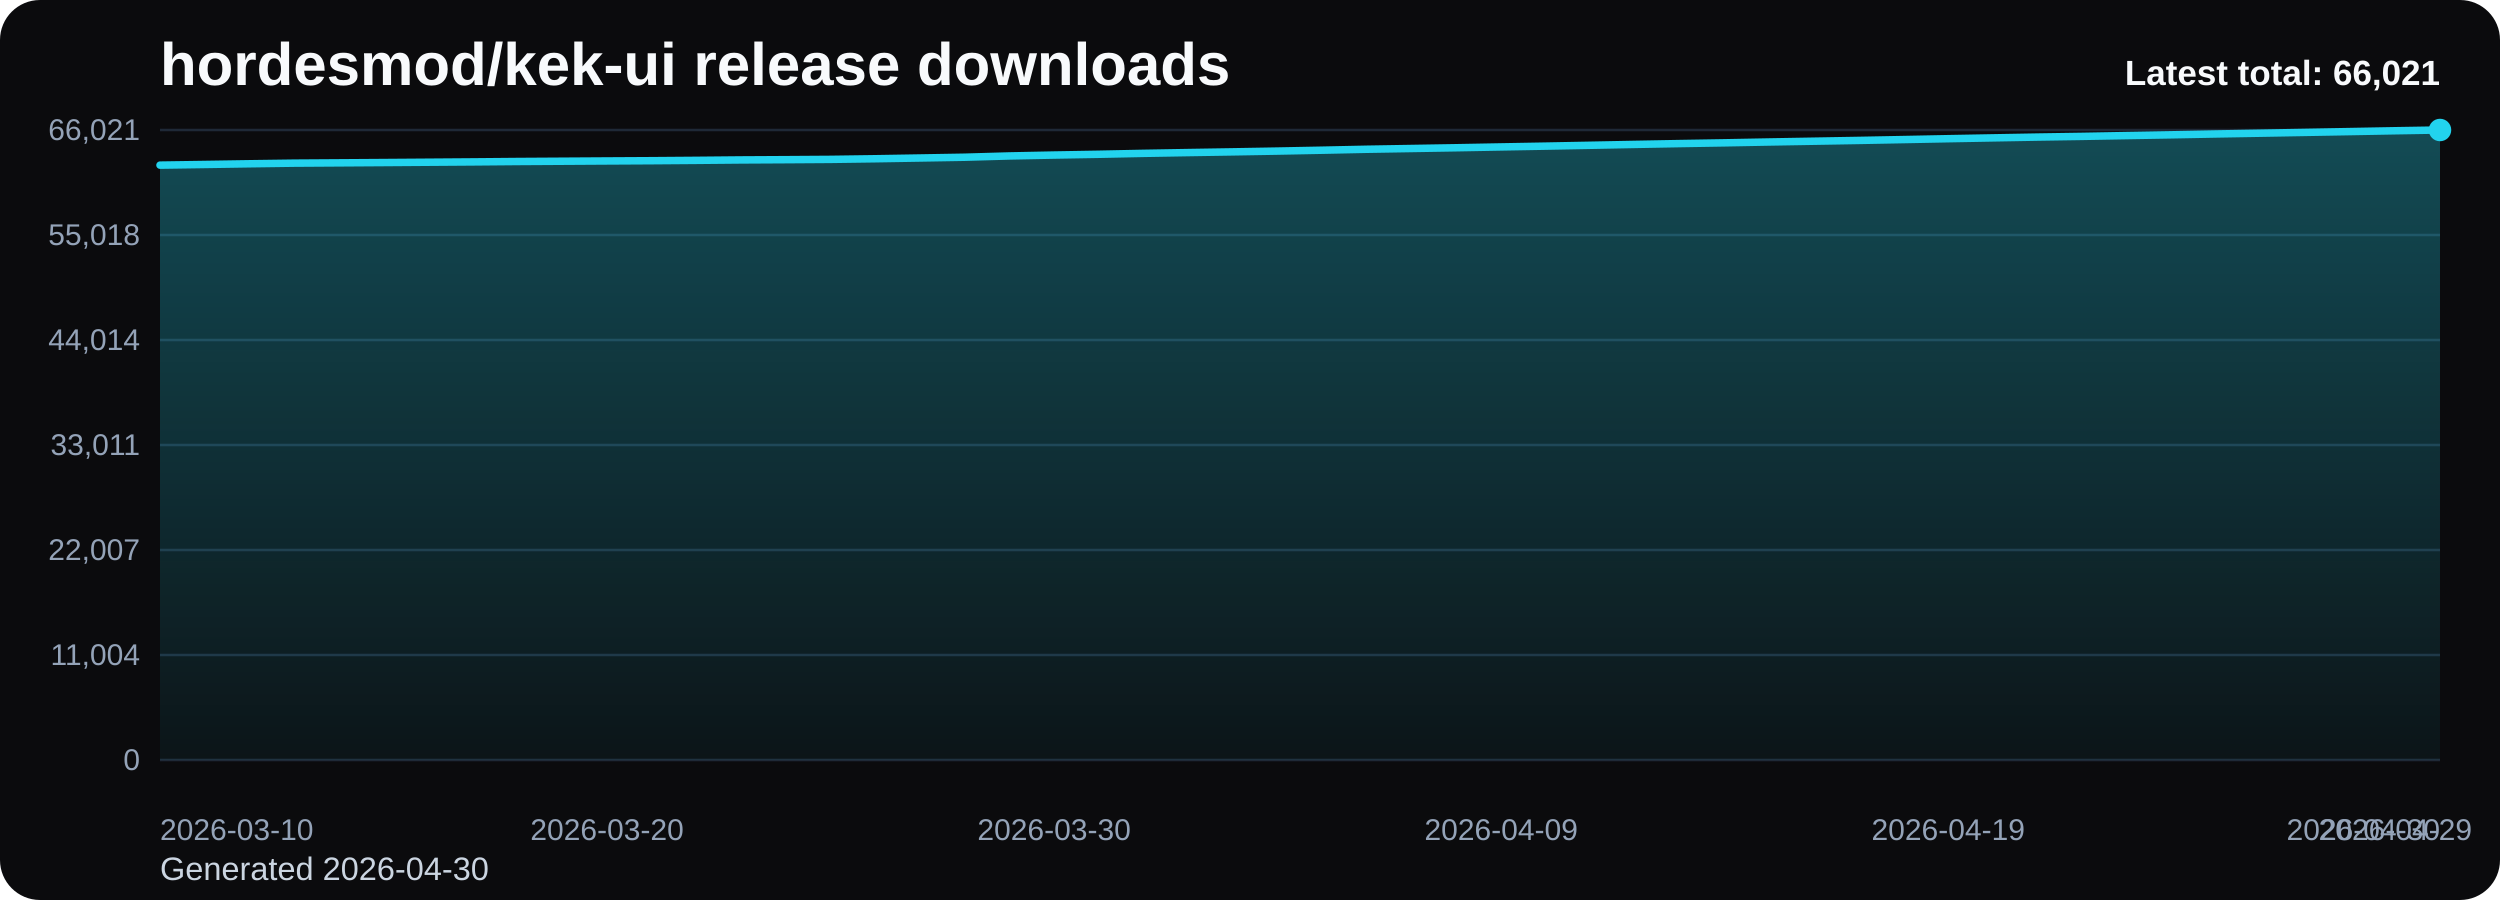
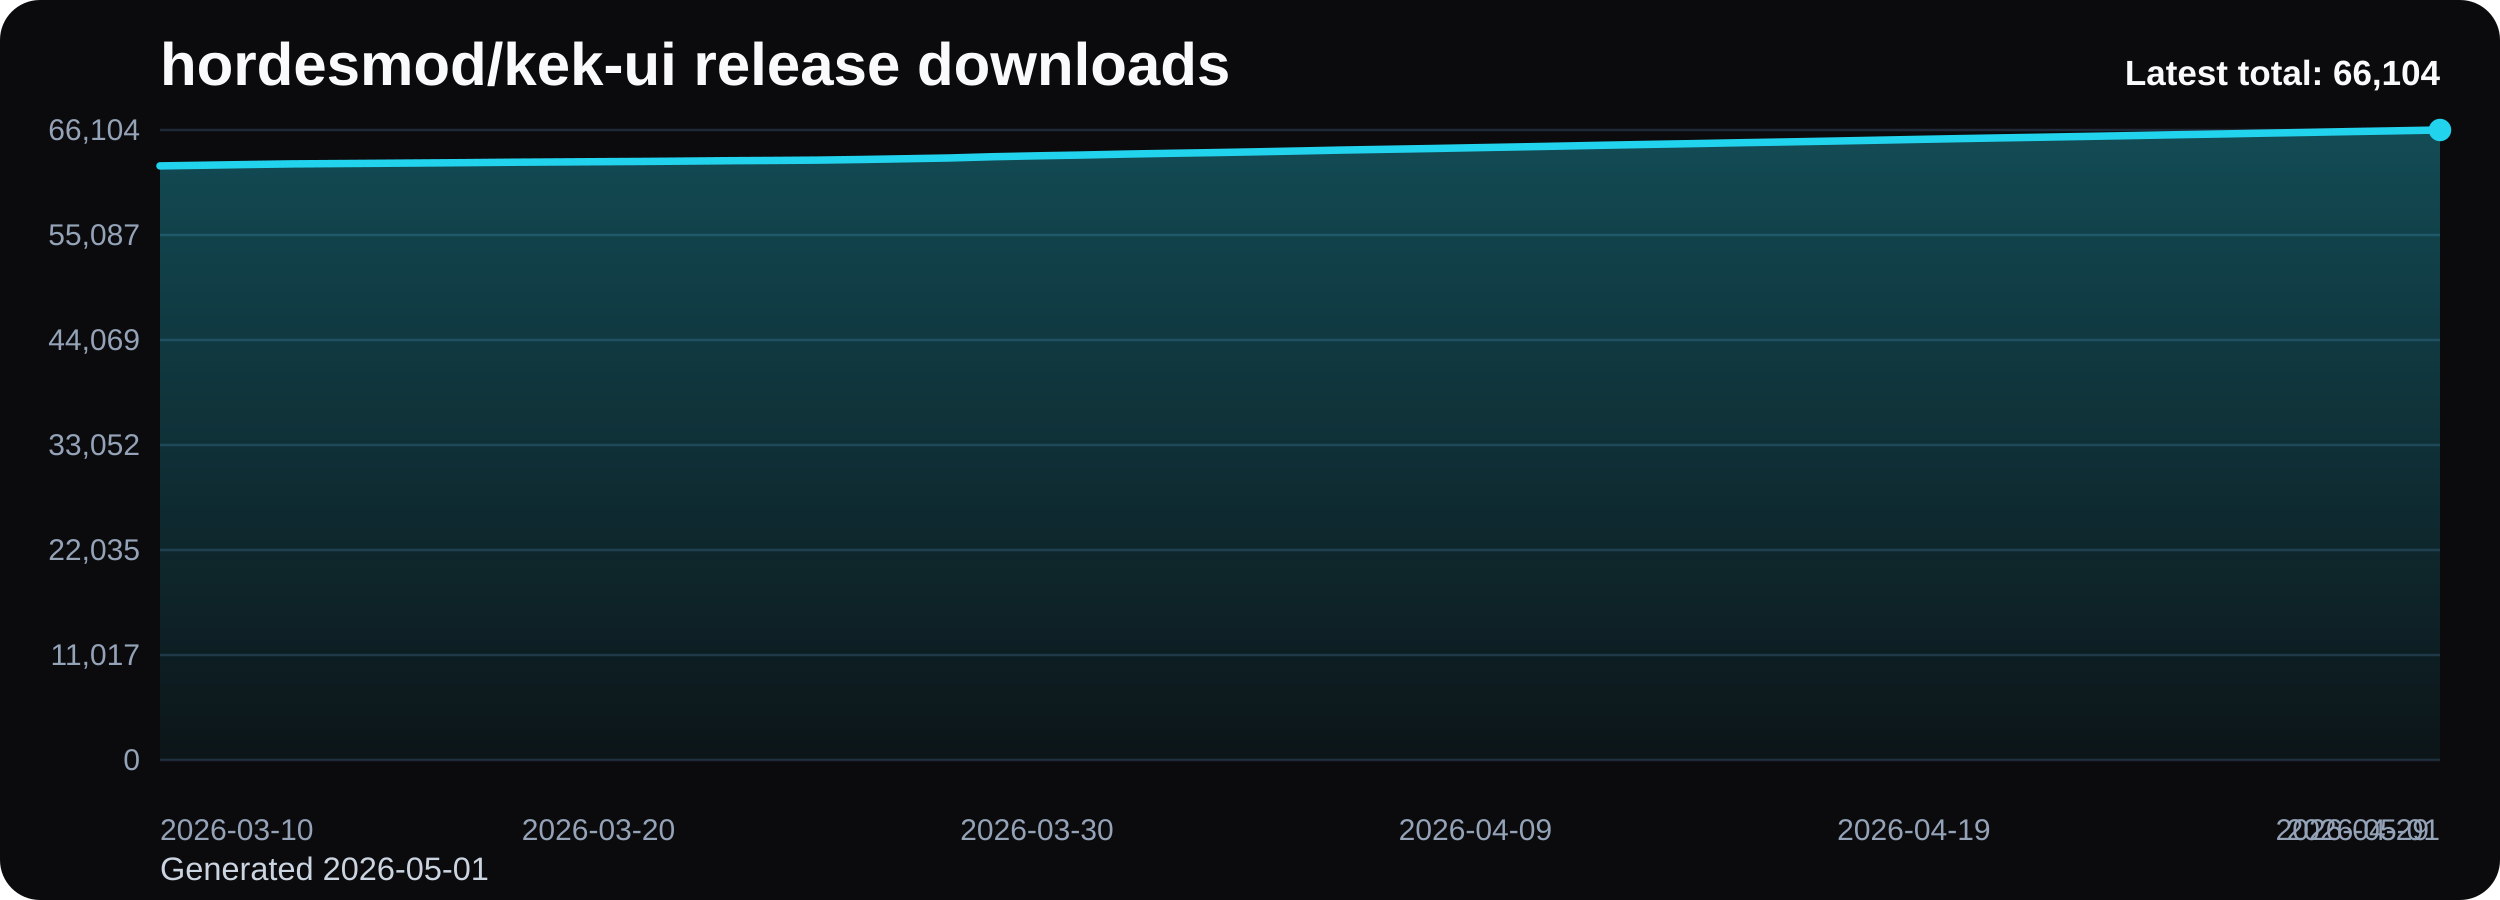
<svg xmlns="http://www.w3.org/2000/svg" viewBox="0 0 1000 360" role="img" aria-label="hordesmod/kek-ui release downloads chart">
  <defs>
    <linearGradient id="fill-total-trend-black" x1="0" y1="0" x2="0" y2="1">
      <stop offset="0%" stop-color="#22d3ee" stop-opacity="0.32" />
      <stop offset="100%" stop-color="#22d3ee" stop-opacity="0.05" />
    </linearGradient>
    <style>
      .bg { fill: #0b0b0d; }
      .title { font: 700 24px Arial, sans-serif; fill: #f8fafc; }
      .sub { font: 400 13px Arial, sans-serif; fill: #cbd5e1; }
      .grid { stroke: #1f2937; stroke-width: 1; }
      .axis { font: 400 12px Arial, sans-serif; fill: #94a3b8; }
      .line { fill: none; stroke: #22d3ee; stroke-width: 3; stroke-linecap: round; stroke-linejoin: round; }
      .dot { fill: #22d3ee; }
      .value { font: 600 11px Arial, sans-serif; fill: #cbd5e1; }
      .latest { font: 700 14px Arial, sans-serif; fill: #f8fafc; }
    </style>
  </defs>
  <rect class="bg" x="0" y="0" width="1000" height="360" rx="16" />
  <text class="title" x="64" y="34">hordesmod/kek-ui release downloads</text>
-   <text class="sub" x="64" y="352">Generated 2026-04-30</text>
+   <text class="sub" x="64" y="352">Generated 2026-05-01</text>
  <line x1="64" y1="52.00" x2="976" y2="52.00" class="grid" />
-   <text x="56" y="56.00" text-anchor="end" class="axis">66,021</text>
+   <text x="56" y="56.00" text-anchor="end" class="axis">66,104</text>
  <line x1="64" y1="94.00" x2="976" y2="94.00" class="grid" />
-   <text x="56" y="98.00" text-anchor="end" class="axis">55,018</text>
+   <text x="56" y="98.00" text-anchor="end" class="axis">55,087</text>
  <line x1="64" y1="136.00" x2="976" y2="136.00" class="grid" />
-   <text x="56" y="140.00" text-anchor="end" class="axis">44,014</text>
+   <text x="56" y="140.00" text-anchor="end" class="axis">44,069</text>
  <line x1="64" y1="178.00" x2="976" y2="178.00" class="grid" />
-   <text x="56" y="182.00" text-anchor="end" class="axis">33,011</text>
+   <text x="56" y="182.00" text-anchor="end" class="axis">33,052</text>
  <line x1="64" y1="220.00" x2="976" y2="220.00" class="grid" />
-   <text x="56" y="224.00" text-anchor="end" class="axis">22,007</text>
+   <text x="56" y="224.00" text-anchor="end" class="axis">22,035</text>
  <line x1="64" y1="262.00" x2="976" y2="262.00" class="grid" />
-   <text x="56" y="266.00" text-anchor="end" class="axis">11,004</text>
+   <text x="56" y="266.00" text-anchor="end" class="axis">11,017</text>
  <line x1="64" y1="304.00" x2="976" y2="304.00" class="grid" />
  <text x="56" y="308.00" text-anchor="end" class="axis">0</text>
-   <path d="M 64.00 304 L 64.00 66.06 L 81.88 65.79 L 99.76 65.51 L 117.65 65.26 L 135.53 65.14 L 153.41 65.02 L 171.29 64.89 L 189.18 64.76 L 207.06 64.60 L 224.94 64.49 L 242.82 64.38 L 260.71 64.28 L 278.59 64.14 L 296.47 63.97 L 314.35 63.87 L 332.24 63.75 L 350.12 63.50 L 368.00 63.20 L 385.88 62.89 L 403.76 62.38 L 421.65 62.02 L 439.53 61.71 L 457.41 61.34 L 475.29 61.03 L 493.18 60.74 L 511.06 60.43 L 528.94 60.08 L 546.82 59.70 L 564.71 59.40 L 582.59 59.10 L 600.47 58.77 L 618.35 58.45 L 636.24 58.11 L 654.12 57.76 L 672.00 57.43 L 689.88 57.13 L 707.76 56.79 L 725.65 56.48 L 743.53 56.17 L 761.41 55.83 L 779.29 55.48 L 797.18 55.15 L 815.06 54.83 L 832.94 54.55 L 850.82 54.23 L 868.71 53.92 L 886.59 53.58 L 904.47 53.27 L 922.35 52.95 L 940.24 52.63 L 958.12 52.30 L 976.00 52.00 L 976.00 304 Z" fill="url(#fill-total-trend-black)" />
-   <polyline class="line" points="64.00,66.06 81.88,65.79 99.76,65.51 117.65,65.26 135.53,65.14 153.41,65.02 171.29,64.89 189.18,64.76 207.06,64.60 224.94,64.49 242.82,64.38 260.71,64.28 278.59,64.14 296.47,63.97 314.35,63.87 332.24,63.75 350.12,63.50 368.00,63.20 385.88,62.89 403.76,62.38 421.65,62.02 439.53,61.71 457.41,61.34 475.29,61.03 493.18,60.74 511.06,60.43 528.94,60.08 546.82,59.70 564.71,59.40 582.59,59.10 600.47,58.77 618.35,58.45 636.24,58.11 654.12,57.76 672.00,57.43 689.88,57.13 707.76,56.79 725.65,56.48 743.53,56.17 761.41,55.83 779.29,55.48 797.18,55.15 815.06,54.83 832.94,54.55 850.82,54.23 868.71,53.92 886.59,53.58 904.47,53.27 922.35,52.95 940.24,52.63 958.12,52.30 976.00,52.00" />
+   <path d="M 64.00 304 L 64.00 66.36 L 81.54 66.09 L 99.08 65.81 L 116.62 65.56 L 134.15 65.44 L 151.69 65.32 L 169.23 65.19 L 186.77 65.06 L 204.31 64.90 L 221.85 64.79 L 239.38 64.68 L 256.92 64.58 L 274.46 64.44 L 292.00 64.28 L 309.54 64.18 L 327.08 64.05 L 344.62 63.80 L 362.15 63.50 L 379.69 63.19 L 397.23 62.69 L 414.77 62.33 L 432.31 62.02 L 449.85 61.64 L 467.38 61.33 L 484.92 61.05 L 502.46 60.73 L 520.00 60.38 L 537.54 60.01 L 555.08 59.71 L 572.62 59.41 L 590.15 59.08 L 607.69 58.76 L 625.23 58.42 L 642.77 58.07 L 660.31 57.74 L 677.85 57.44 L 695.38 57.10 L 712.92 56.80 L 730.46 56.48 L 748.00 56.14 L 765.54 55.79 L 783.08 55.46 L 800.62 55.15 L 818.15 54.86 L 835.69 54.54 L 853.23 54.23 L 870.77 53.89 L 888.31 53.59 L 905.85 53.26 L 923.38 52.95 L 940.92 52.62 L 958.46 52.32 L 976.00 52.00 L 976.00 304 Z" fill="url(#fill-total-trend-black)" />
+   <polyline class="line" points="64.00,66.36 81.54,66.09 99.08,65.81 116.62,65.56 134.15,65.44 151.69,65.32 169.23,65.19 186.77,65.06 204.31,64.90 221.85,64.79 239.38,64.68 256.92,64.58 274.46,64.44 292.00,64.28 309.54,64.18 327.08,64.05 344.62,63.80 362.15,63.50 379.69,63.19 397.23,62.69 414.77,62.33 432.31,62.02 449.85,61.64 467.38,61.33 484.92,61.05 502.46,60.73 520.00,60.38 537.54,60.01 555.08,59.71 572.62,59.41 590.15,59.08 607.69,58.76 625.23,58.42 642.77,58.07 660.31,57.74 677.85,57.44 695.38,57.10 712.92,56.80 730.46,56.48 748.00,56.14 765.54,55.79 783.08,55.46 800.62,55.15 818.15,54.86 835.69,54.54 853.23,54.23 870.77,53.89 888.31,53.59 905.85,53.26 923.38,52.95 940.92,52.62 958.46,52.32 976.00,52.00" />
  <circle class="dot" cx="976.00" cy="52.00" r="4.5" />
  <text class="axis" x="64.00" y="336" text-anchor="start">2026-03-10</text>
-   <text class="axis" x="242.82" y="336" text-anchor="middle">2026-03-20</text>
-   <text class="axis" x="421.65" y="336" text-anchor="middle">2026-03-30</text>
-   <text class="axis" x="600.47" y="336" text-anchor="middle">2026-04-09</text>
-   <text class="axis" x="779.29" y="336" text-anchor="middle">2026-04-19</text>
-   <text class="axis" x="958.12" y="336" text-anchor="middle">2026-04-29</text>
-   <text class="axis" x="976.00" y="336" text-anchor="end">2026-04-30</text>
-   <text class="latest" x="976" y="34" text-anchor="end">Latest total: 66,021</text>
+   <text class="axis" x="239.38" y="336" text-anchor="middle">2026-03-20</text>
+   <text class="axis" x="414.77" y="336" text-anchor="middle">2026-03-30</text>
+   <text class="axis" x="590.15" y="336" text-anchor="middle">2026-04-09</text>
+   <text class="axis" x="765.54" y="336" text-anchor="middle">2026-04-19</text>
+   <text class="axis" x="940.92" y="336" text-anchor="middle">2026-04-29</text>
+   <text class="axis" x="976.00" y="336" text-anchor="end">2026-05-01</text>
+   <text class="latest" x="976" y="34" text-anchor="end">Latest total: 66,104</text>
</svg>
